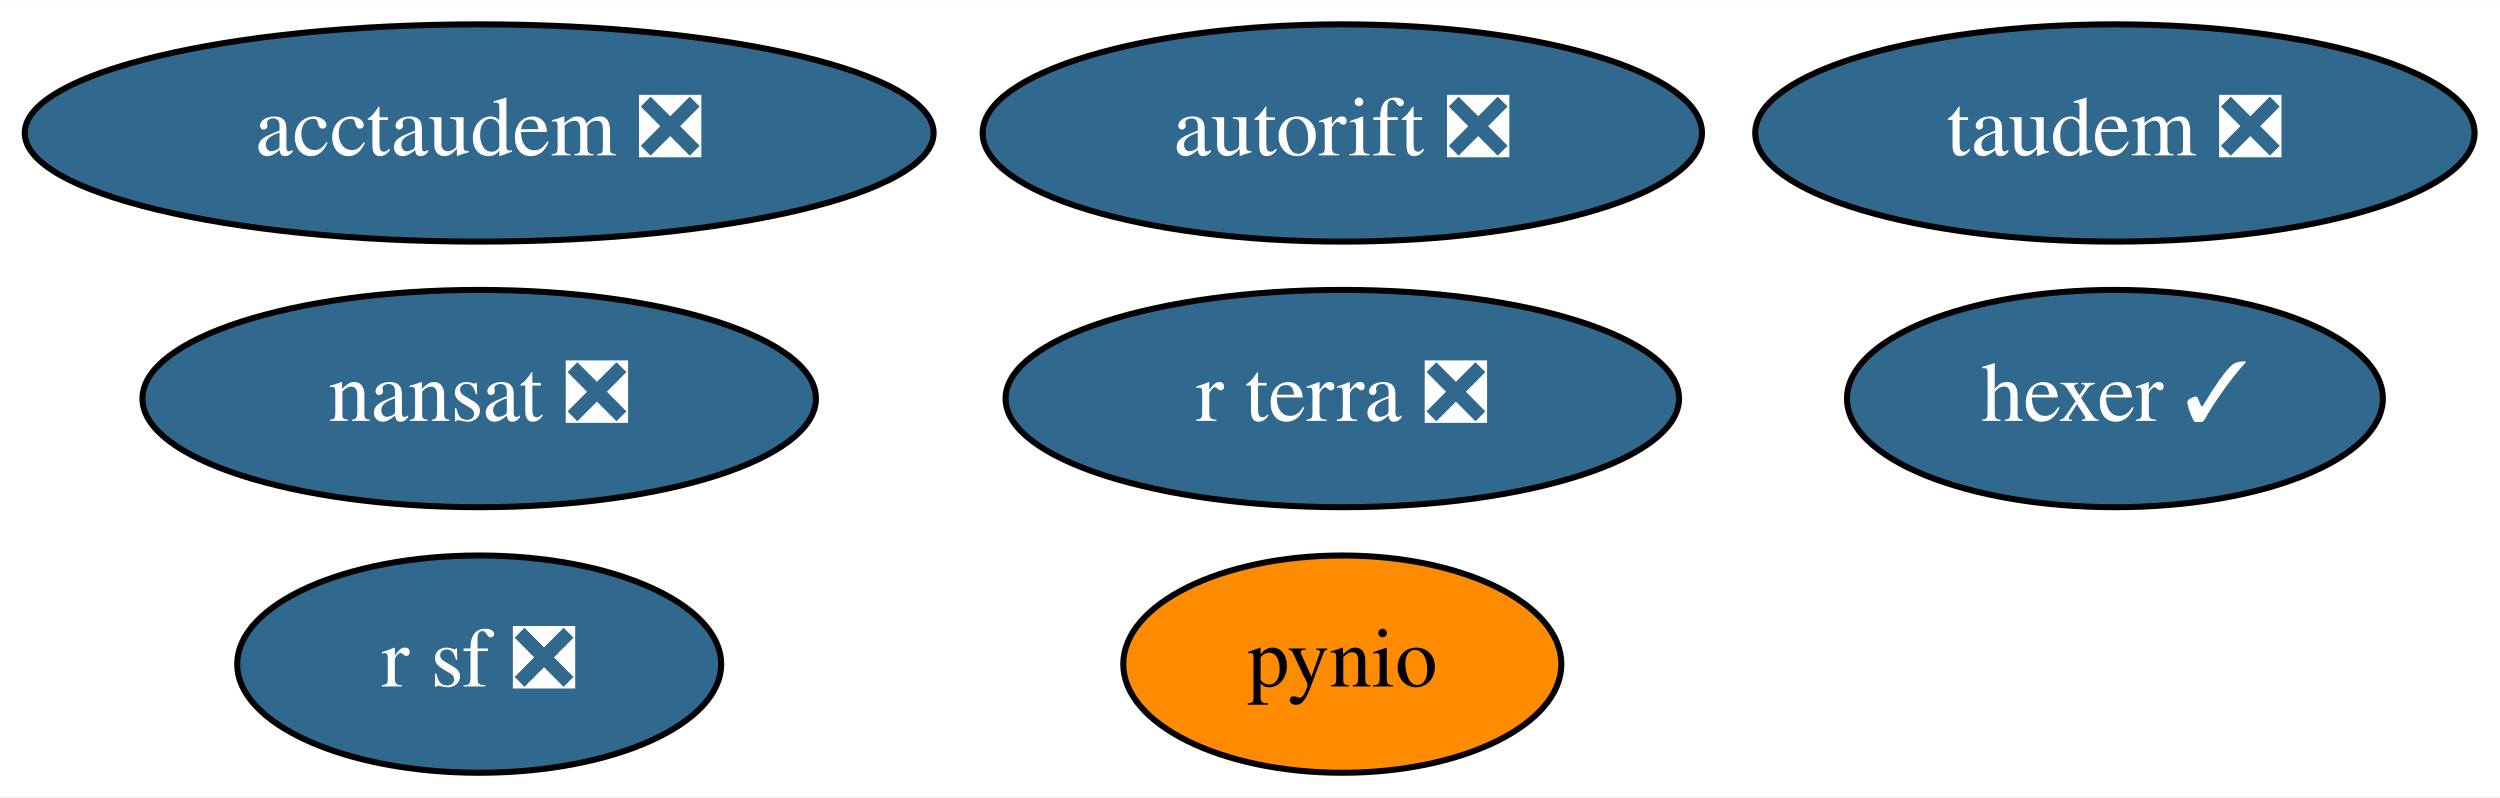
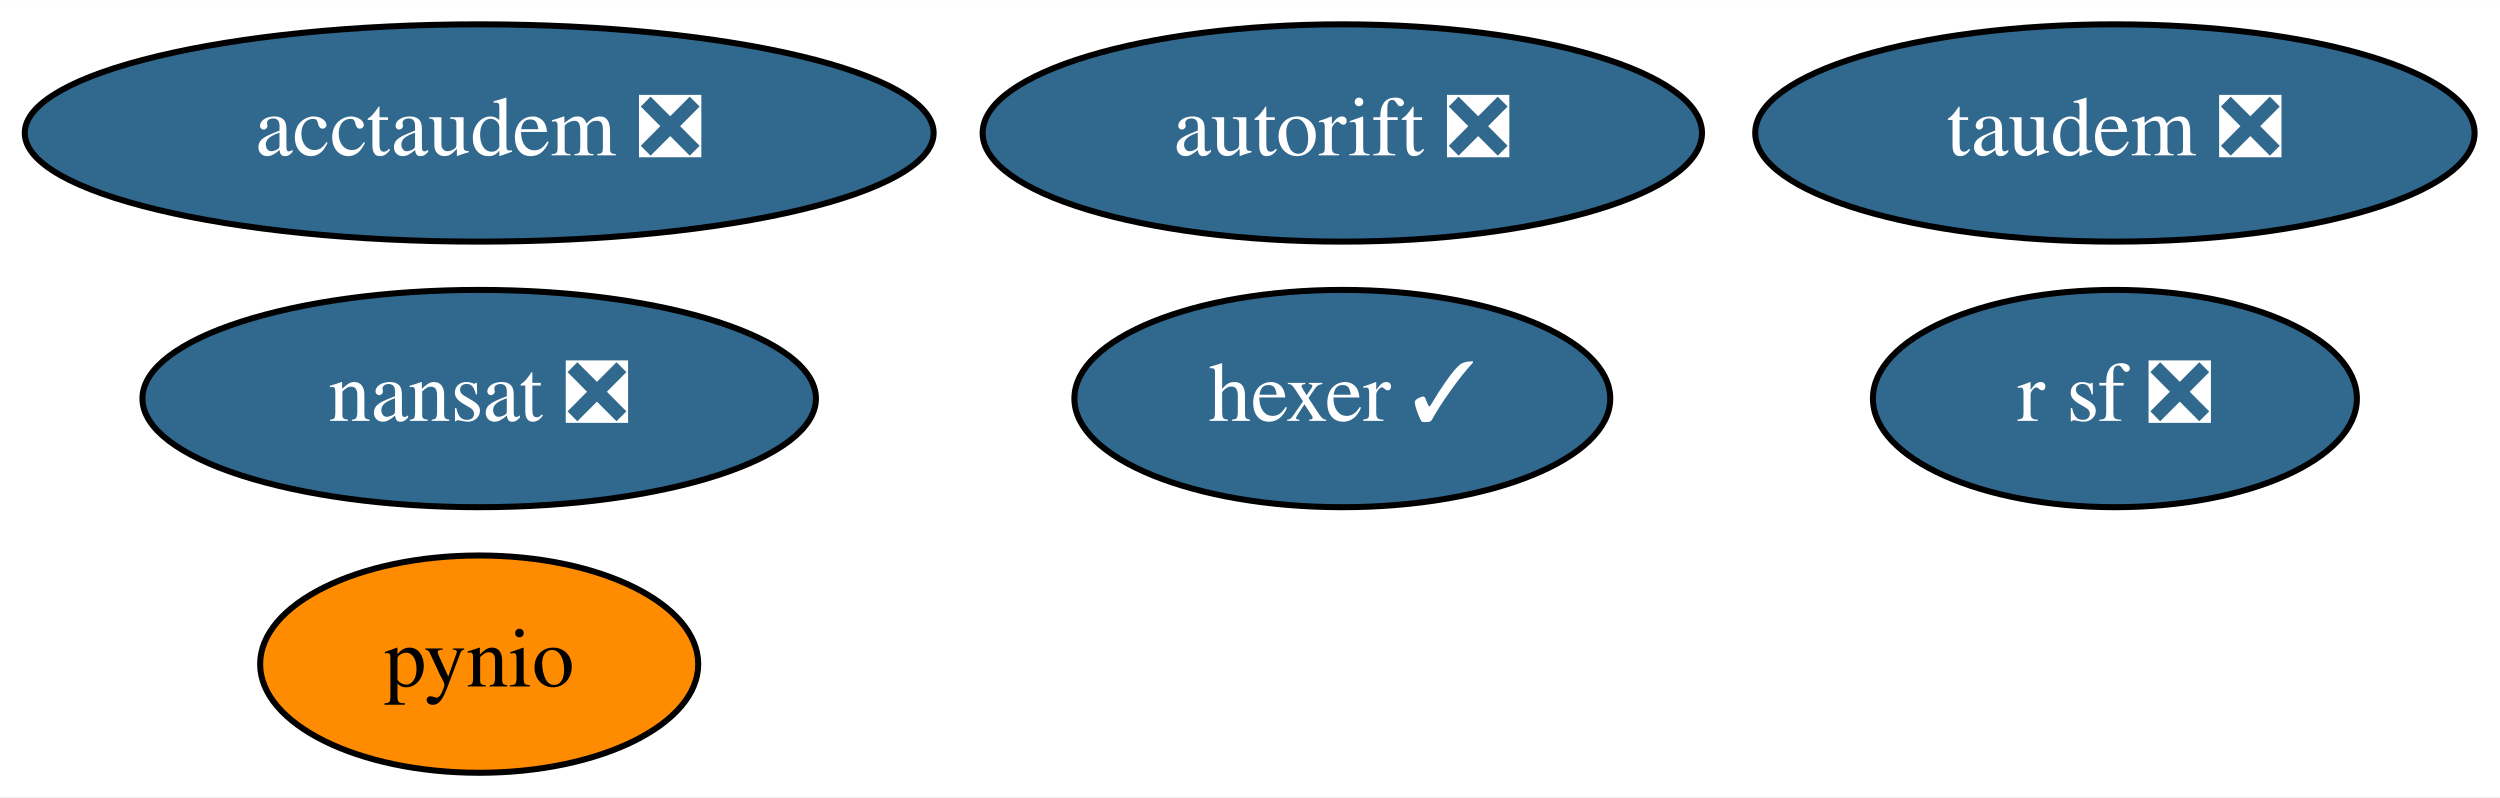
<svg xmlns="http://www.w3.org/2000/svg" xmlns:xlink="http://www.w3.org/1999/xlink" width="414pt" height="132pt" viewBox="0.00 0.00 414.19 132.00">
  <g id="graph0" class="graph" transform="scale(1 1) rotate(0) translate(4 128)">
    <polygon fill="white" stroke="transparent" points="-4,4 -4,-128 410.19,-128 410.19,4 -4,4" />
    <g id="node1" class="node">
      <g id="a_node1">
        <a xlink:href="https://github.com/conda-forge/nansat-feedstock/pull/35" xlink:title="nansat ❎">
          <ellipse fill="#31688e" stroke="black" cx="75.39" cy="-62" rx="55.79" ry="18" />
          <text text-anchor="middle" x="75.39" y="-58.3" font-family="Times,serif" font-size="14.00" fill="white">nansat ❎</text>
        </a>
      </g>
    </g>
    <g id="node2" class="node">
      <g id="a_node2">
        <a xlink:href="https://github.com/conda-forge/pynio-feedstock" xlink:title="pynio">
-           <ellipse fill="#ff8c00" stroke="black" cx="218.39" cy="-18" rx="36.29" ry="18" />
-           <text text-anchor="middle" x="218.39" y="-14.3" font-family="Times,serif" font-size="14.00">pynio</text>
+           <ellipse fill="#ff8c00" stroke="black" cx="75.39" cy="-18" rx="36.29" ry="18" />
+           <text text-anchor="middle" x="75.39" y="-14.3" font-family="Times,serif" font-size="14.00">pynio</text>
        </a>
      </g>
    </g>
    <g id="node3" class="node">
      <g id="a_node3">
        <a xlink:href="https://github.com/conda-forge/r-sf-feedstock/pull/65" xlink:title="r sf ❎">
-           <ellipse fill="#31688e" stroke="black" cx="75.39" cy="-18" rx="40.09" ry="18" />
-           <text text-anchor="middle" x="75.39" y="-14.3" font-family="Times,serif" font-size="14.00" fill="white">r sf ❎</text>
+           <ellipse fill="#31688e" stroke="black" cx="346.39" cy="-62" rx="40.09" ry="18" />
+           <text text-anchor="middle" x="346.39" y="-58.3" font-family="Times,serif" font-size="14.00" fill="white">r sf ❎</text>
        </a>
      </g>
    </g>
    <g id="node4" class="node">
      <g id="a_node4">
        <a xlink:href="https://github.com/conda-forge/hexer-feedstock/pull/9" xlink:title="hexer ✓">
-           <ellipse fill="#31688e" stroke="black" cx="346.39" cy="-62" rx="44.39" ry="18" />
-           <text text-anchor="middle" x="346.39" y="-58.3" font-family="Times,serif" font-size="14.00" fill="white">hexer ✓</text>
+           <ellipse fill="#31688e" stroke="black" cx="218.39" cy="-62" rx="44.39" ry="18" />
+           <text text-anchor="middle" x="218.39" y="-58.3" font-family="Times,serif" font-size="14.00" fill="white">hexer ✓</text>
        </a>
      </g>
    </g>
    <g id="node5" class="node">
      <g id="a_node5">
        <a xlink:href="https://github.com/conda-forge/autorift-feedstock/pull/36" xlink:title="autorift ❎">
          <ellipse fill="#31688e" stroke="black" cx="218.39" cy="-106" rx="59.59" ry="18" />
          <text text-anchor="middle" x="218.39" y="-102.3" font-family="Times,serif" font-size="14.00" fill="white">autorift ❎</text>
        </a>
      </g>
    </g>
    <g id="node6" class="node">
      <g id="a_node6">
        <a xlink:href="https://github.com/conda-forge/taudem-feedstock/pull/13" xlink:title="taudem ❎">
          <ellipse fill="#31688e" stroke="black" cx="346.39" cy="-106" rx="59.59" ry="18" />
          <text text-anchor="middle" x="346.39" y="-102.3" font-family="Times,serif" font-size="14.00" fill="white">taudem ❎</text>
        </a>
      </g>
    </g>
    <g id="node7" class="node">
      <g id="a_node7">
        <a xlink:href="https://github.com/conda-forge/acctaudem-feedstock/pull/8" xlink:title="acctaudem ❎">
          <ellipse fill="#31688e" stroke="black" cx="75.39" cy="-106" rx="75.29" ry="18" />
          <text text-anchor="middle" x="75.39" y="-102.3" font-family="Times,serif" font-size="14.00" fill="white">acctaudem ❎</text>
        </a>
      </g>
    </g>
-     <g id="node8" class="node">
-       <g id="a_node8">
-         <a xlink:href="https://github.com/conda-forge/r-terra-feedstock/pull/23" xlink:title="r terra ❎">
-           <ellipse fill="#31688e" stroke="black" cx="218.39" cy="-62" rx="55.79" ry="18" />
-           <text text-anchor="middle" x="218.39" y="-58.3" font-family="Times,serif" font-size="14.00" fill="white">r terra ❎</text>
-         </a>
-       </g>
-     </g>
  </g>
</svg>
